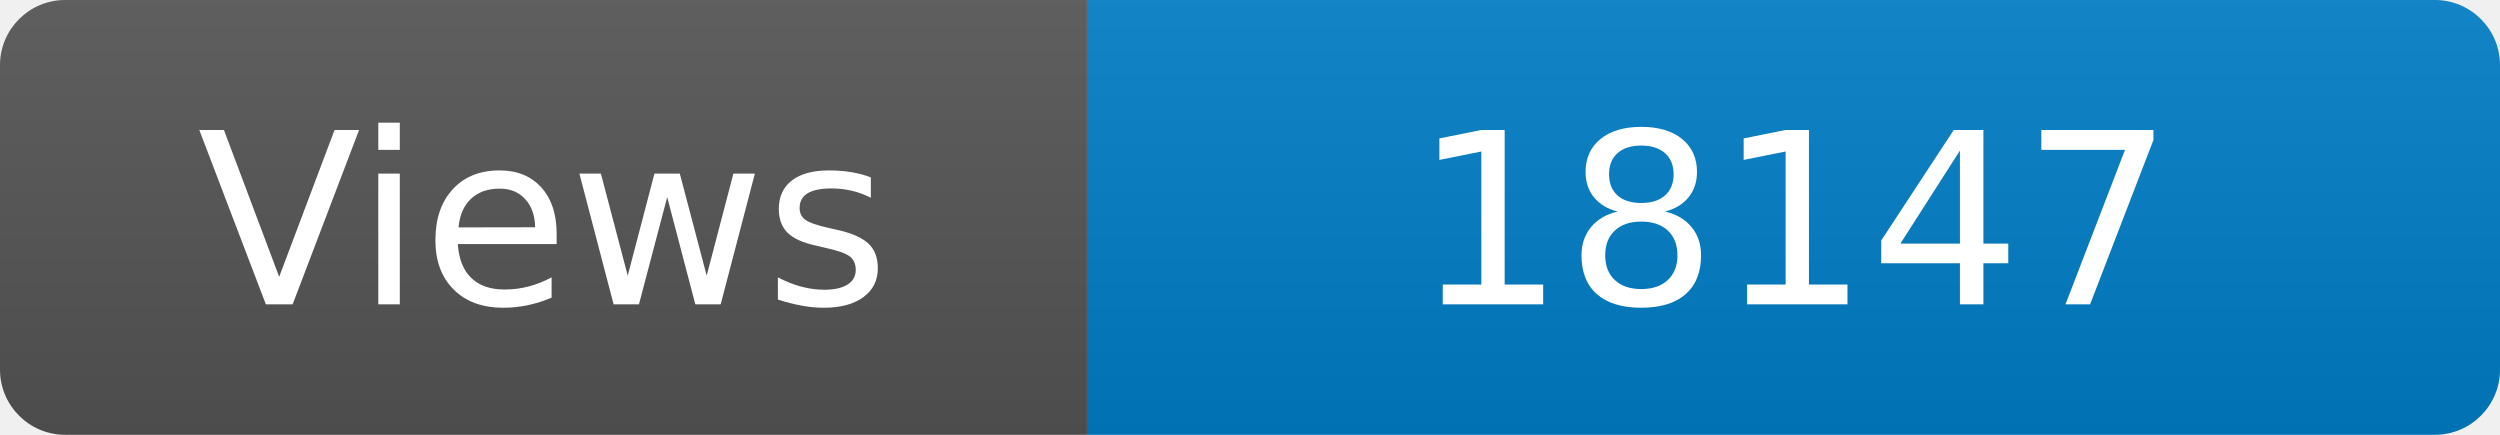
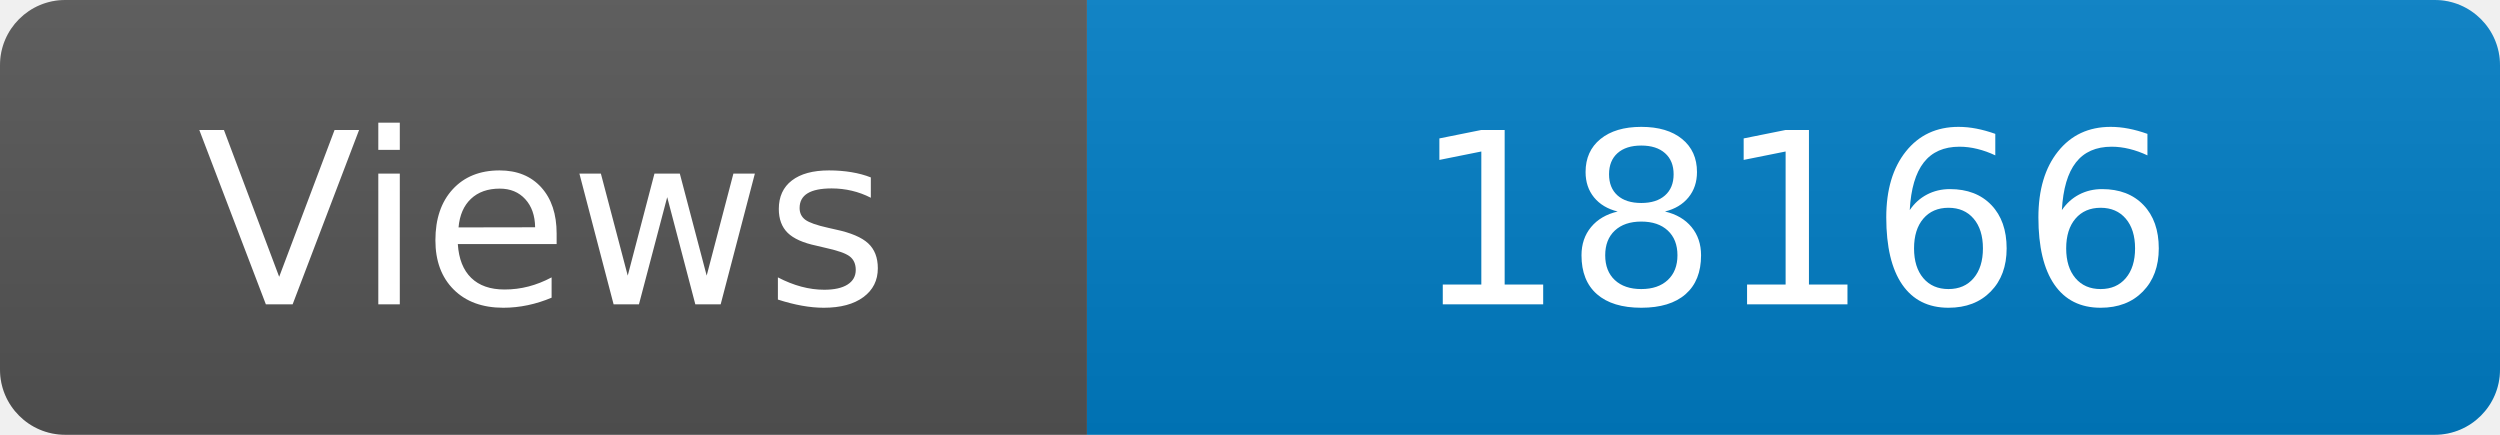
<svg xmlns="http://www.w3.org/2000/svg" width="115" height="20" role="img" aria-label="Maintained?: yes">
  <linearGradient id="s" x2="0" y2="100%">
    <stop offset="0" stop-color="#bbb" stop-opacity=".1" />
    <stop offset="1" stop-opacity=".1" />
  </linearGradient>
  <clipPath id="r">
    <rect width="115" height="20" rx="3" fill="#fff" />
  </clipPath>
  <g clip-path="url(#r)">
    <rect width="50" height="20" fill="#555" />
    <rect x="50" width="160" height="20" fill="#007ec6" />
    <rect width="115" height="20" fill="url(#s)" />
  </g>
  <g fill="#fff" text-anchor="middle" font-family="Verdana,Geneva,DejaVu Sans,sans-serif" font-size="110">
    <text x="250" y="140" transform="scale(.1)" fill="#fff">Views</text>
-     <text x="825" y="140" transform="scale(.1)" fill="#fff">18147</text>
+     <text x="825" y="140" transform="scale(.1)" fill="#fff">18166</text>
  </g>
</svg>
